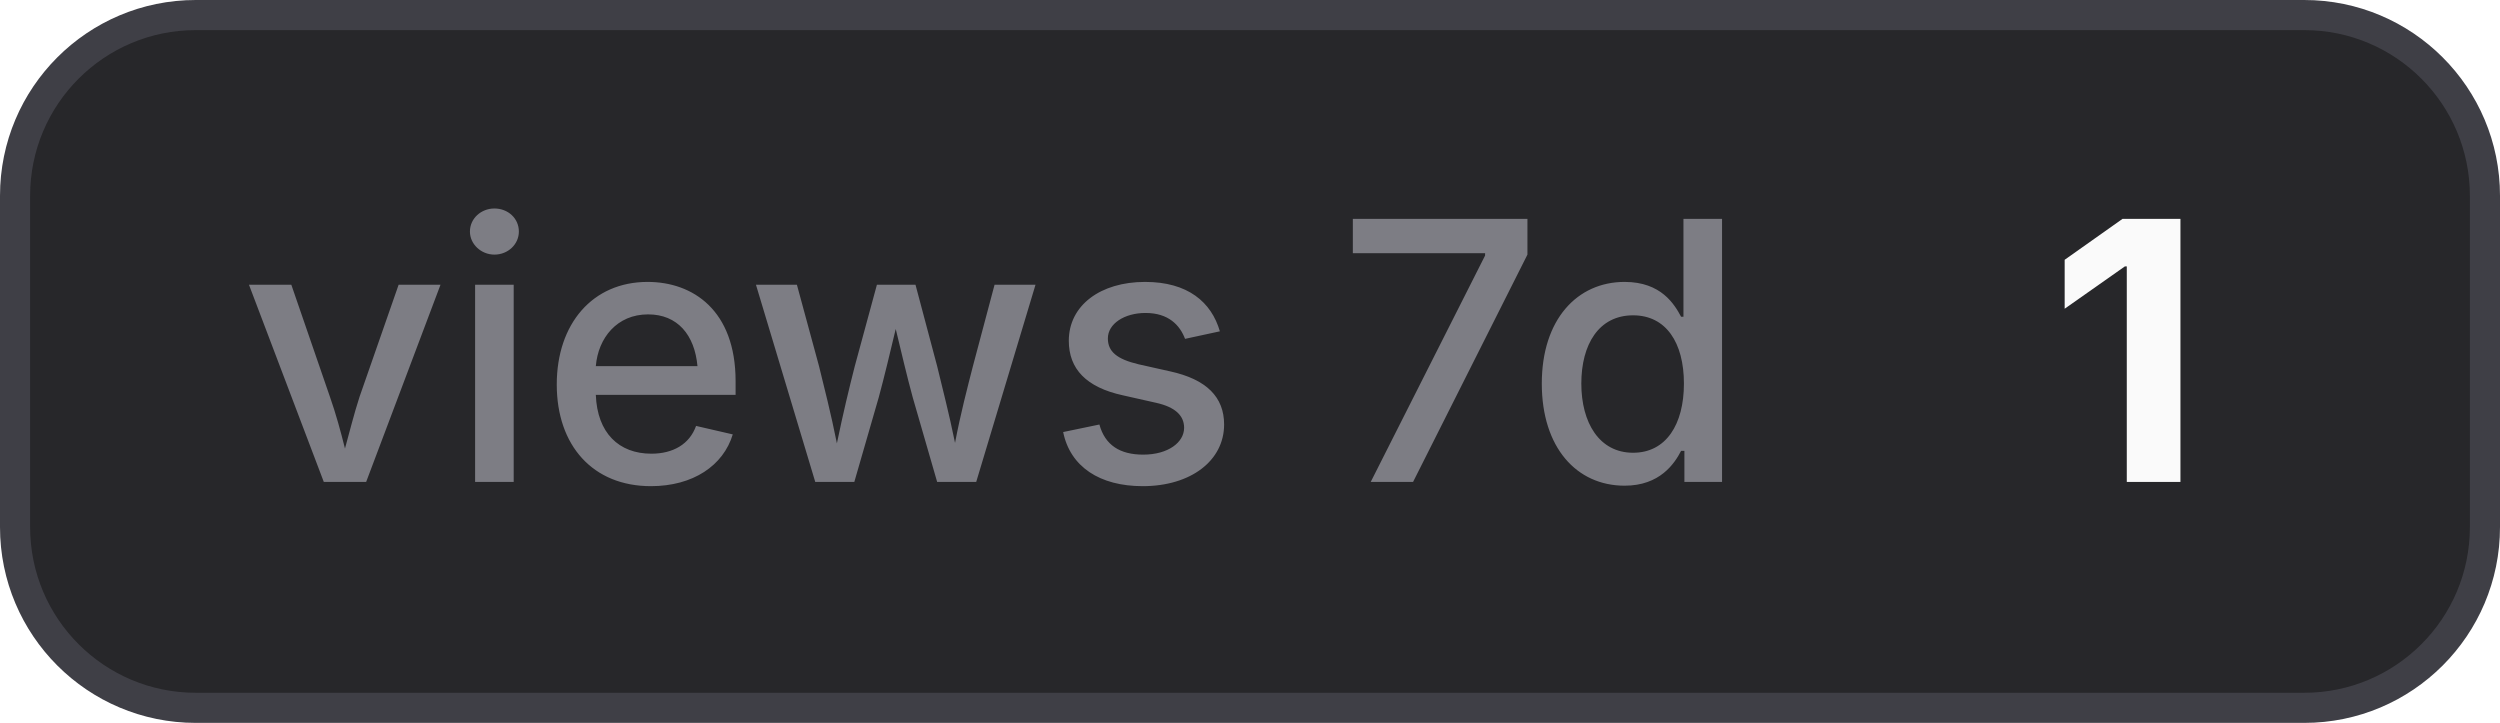
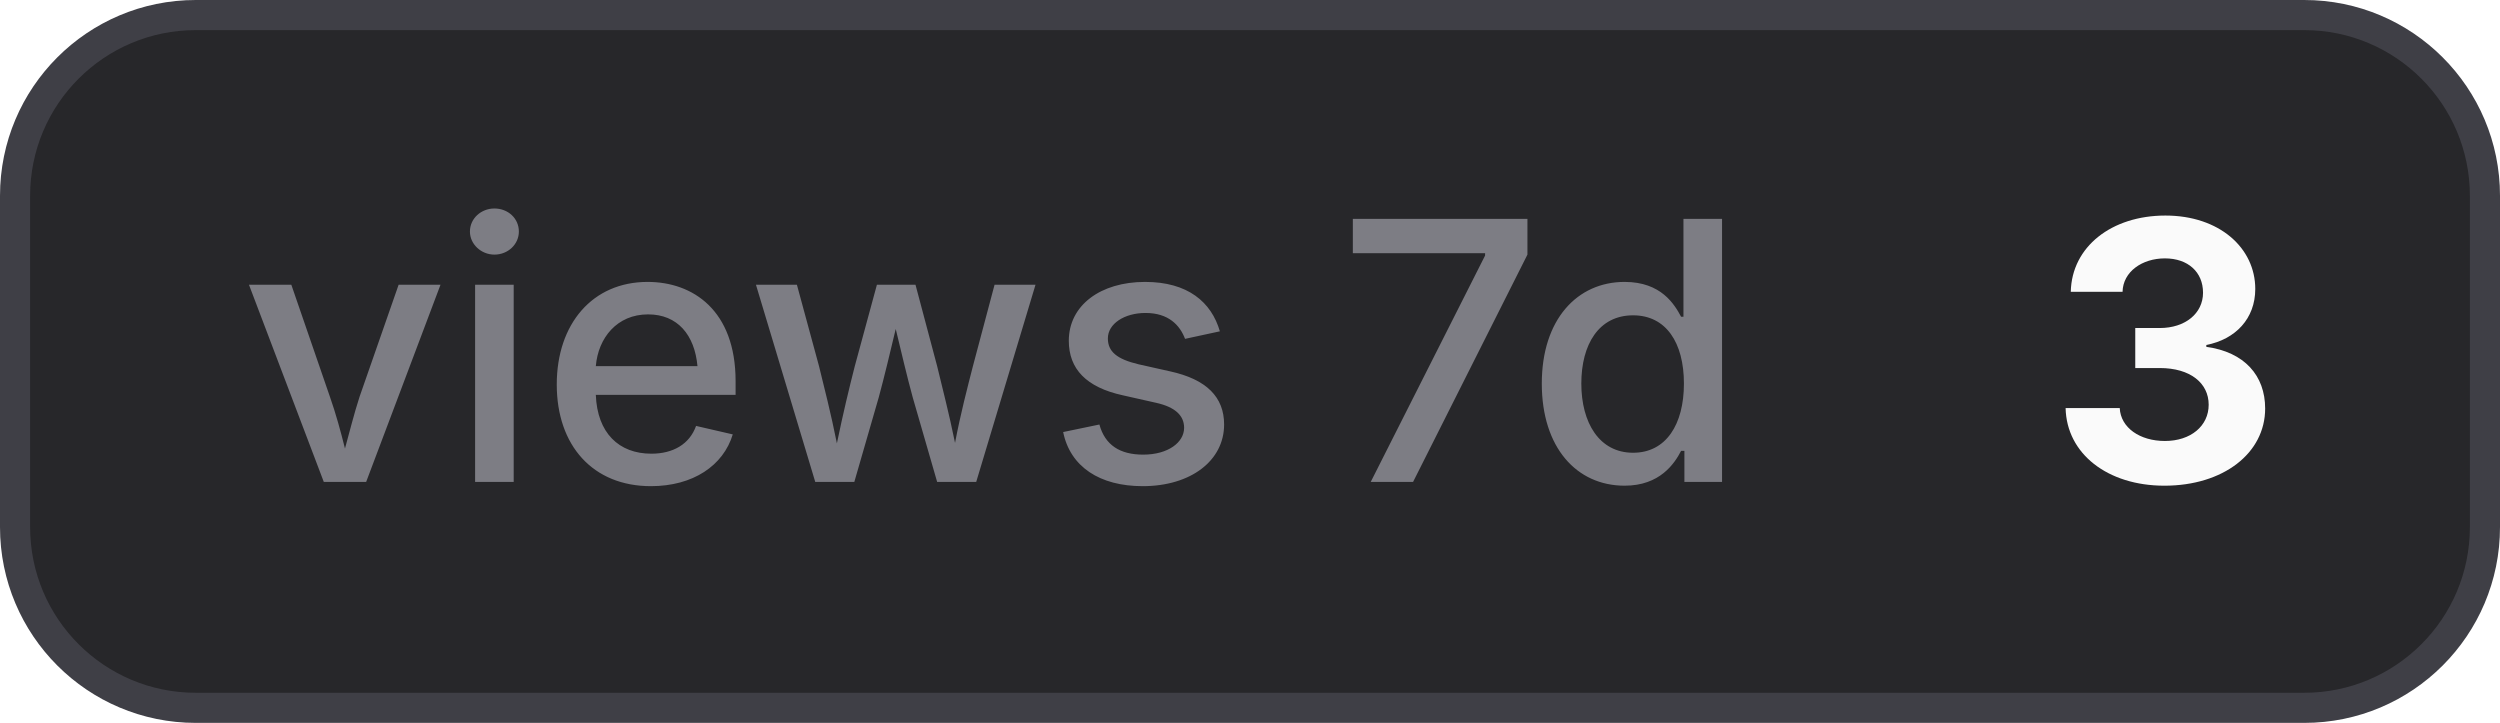
- <svg xmlns="http://www.w3.org/2000/svg" width="83" height="24" viewBox="0 0 83 24" role="img" aria-label="views 7d: 1">
+ <svg xmlns="http://www.w3.org/2000/svg" width="83" height="24" viewBox="0 0 83 24" role="img" aria-label="views 7d: 3">
  <style>
    .bg { fill: #27272a; stroke: #3f3f46; }
    .border { stroke: #3f3f46; }
    .label { fill: #a1a1aa; fill-opacity: 0.7; }
    .value { fill: #fafafa; }
    .icon { color: #fafafa; }
    @media (prefers-color-scheme: light) {
      .bg { fill: #f4f4f5; stroke: #d4d4d8; }
      .border { stroke: #d4d4d8; }
      .label { fill: #71717a; }
      .value { fill: #18181b; }
      .icon { color: #18181b; }
    }
  </style>
  <rect class="bg" x="0.5" y="0.5" width="82" height="23" rx="6" stroke-width="1" />
  <text class="label" x="8" y="16" font-family="Inter,ui-sans-serif,system-ui,-apple-system,BlinkMacSystemFont,Segoe UI,sans-serif" font-size="12" font-weight="500">views 7d</text>
-   <text class="value" x="68" y="16" font-family="Inter,ui-sans-serif,system-ui,-apple-system,BlinkMacSystemFont,Segoe UI,sans-serif" font-size="12" font-weight="700">1</text>
+   <text class="value" x="68" y="16" font-family="Inter,ui-sans-serif,system-ui,-apple-system,BlinkMacSystemFont,Segoe UI,sans-serif" font-size="12" font-weight="700">3</text>
</svg>
